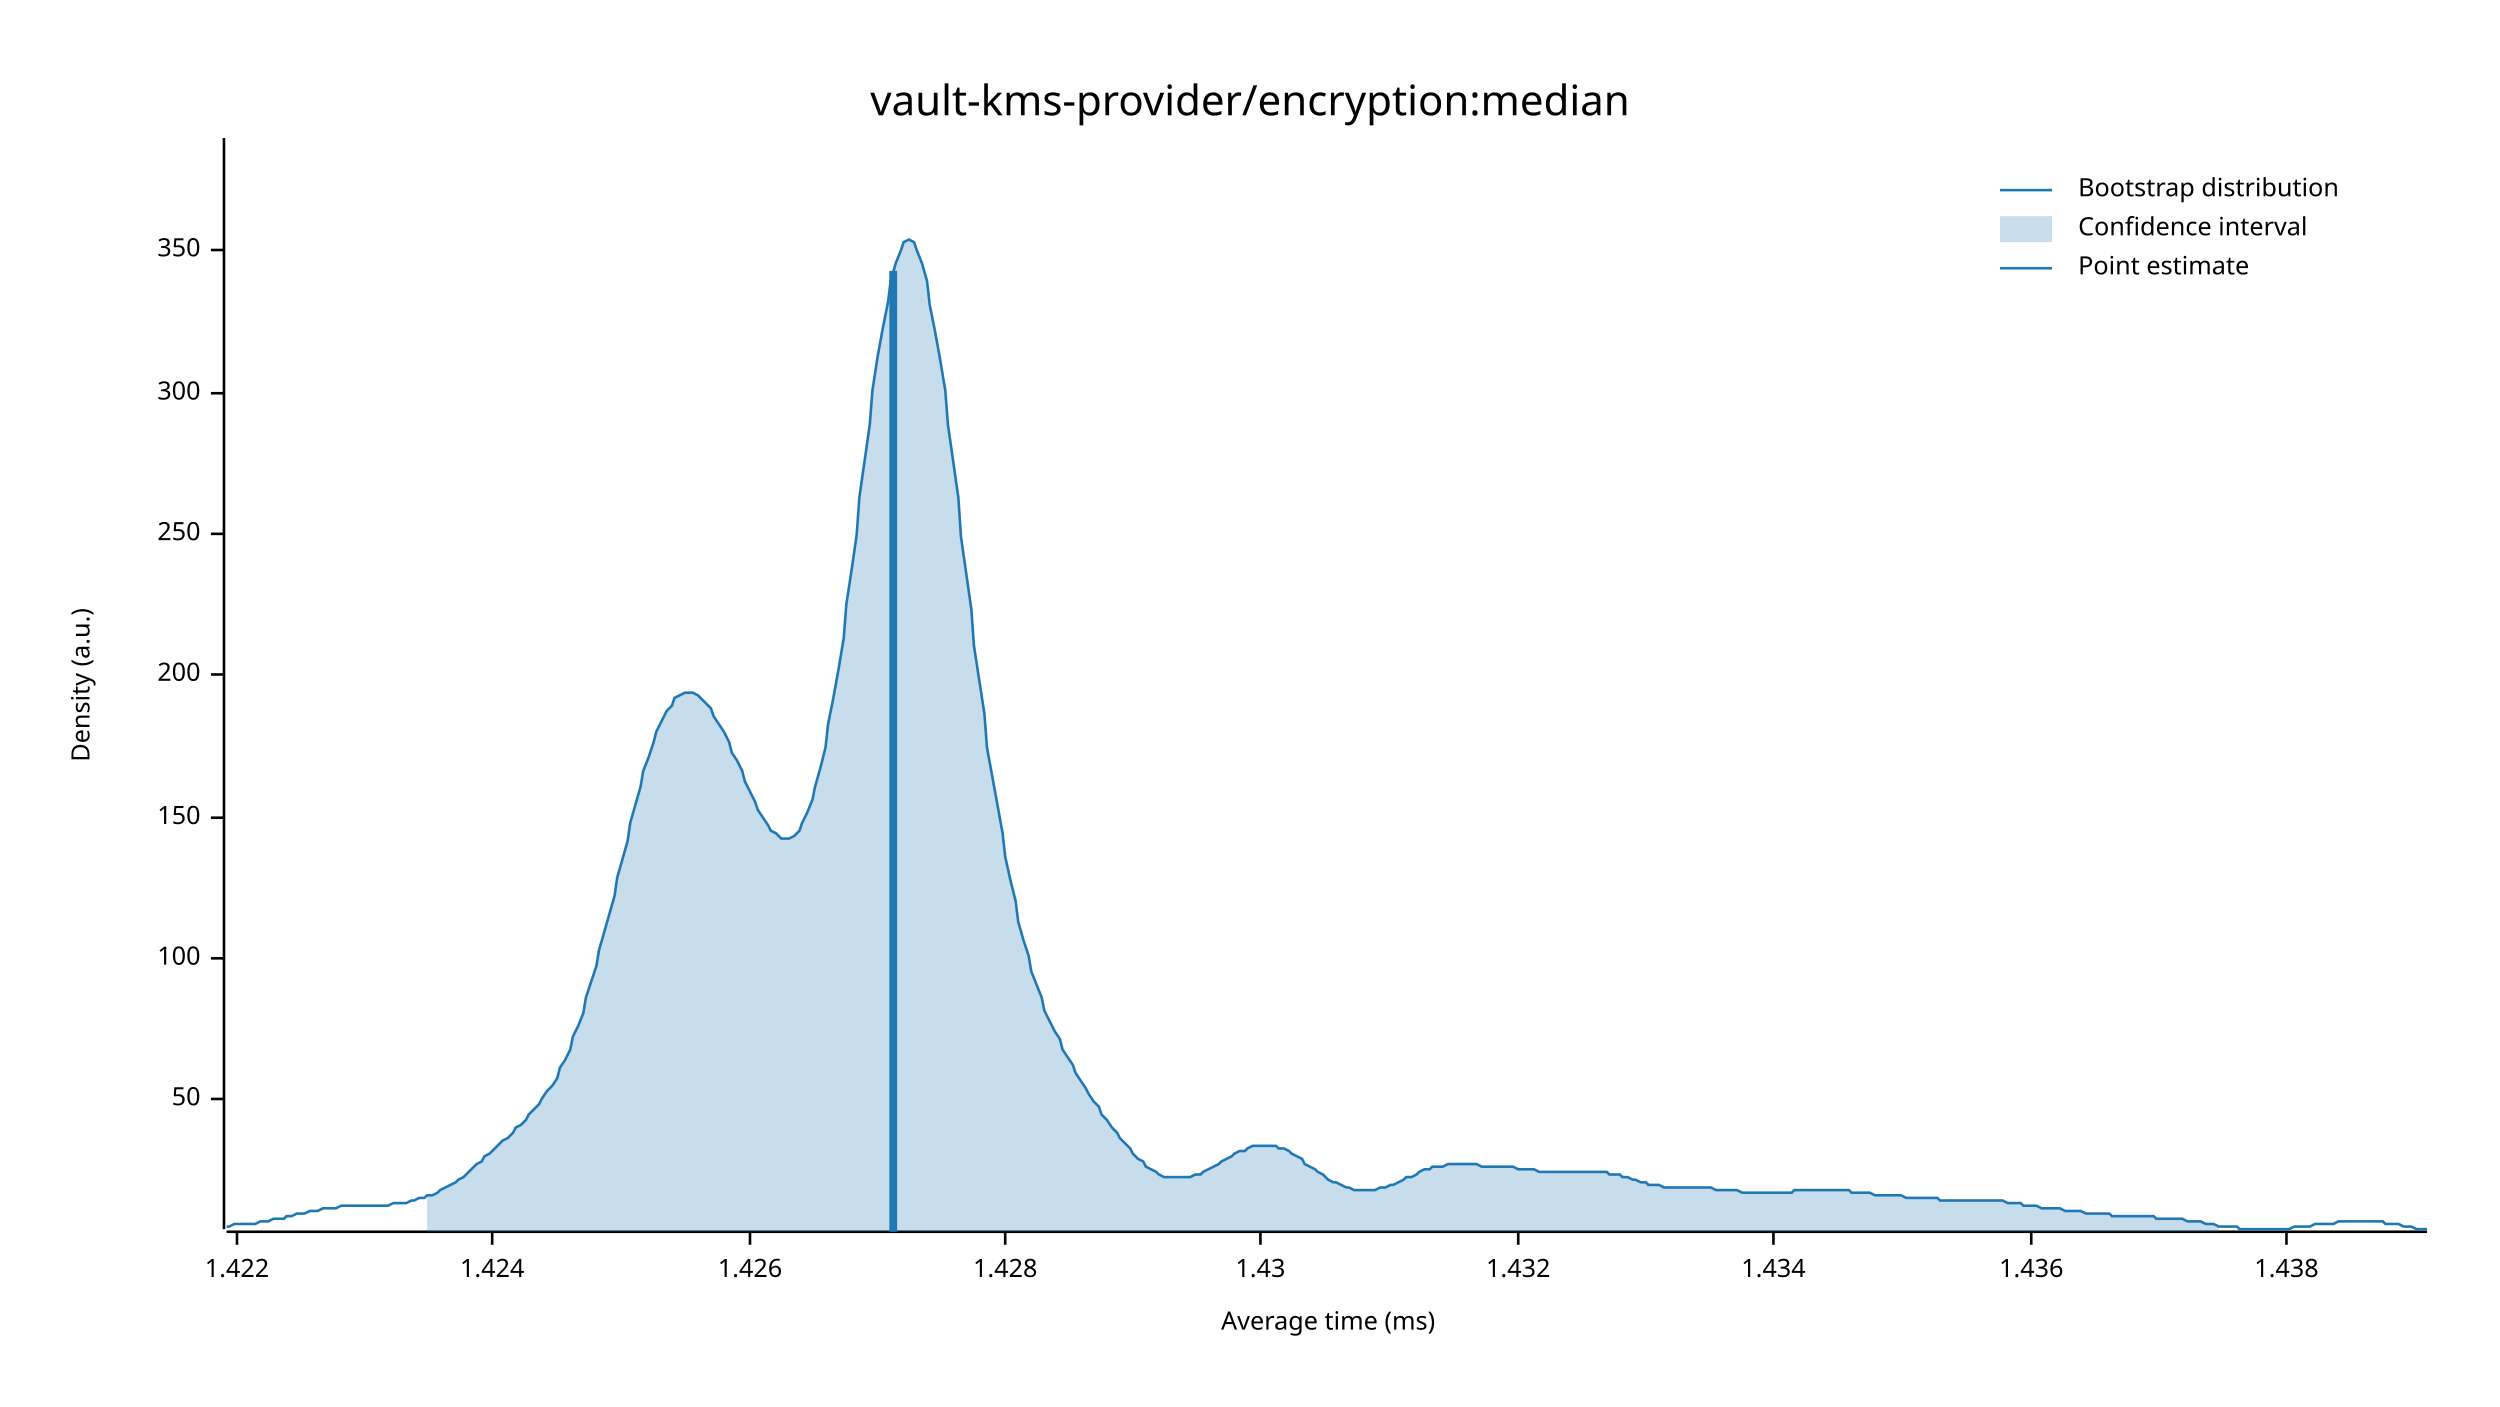
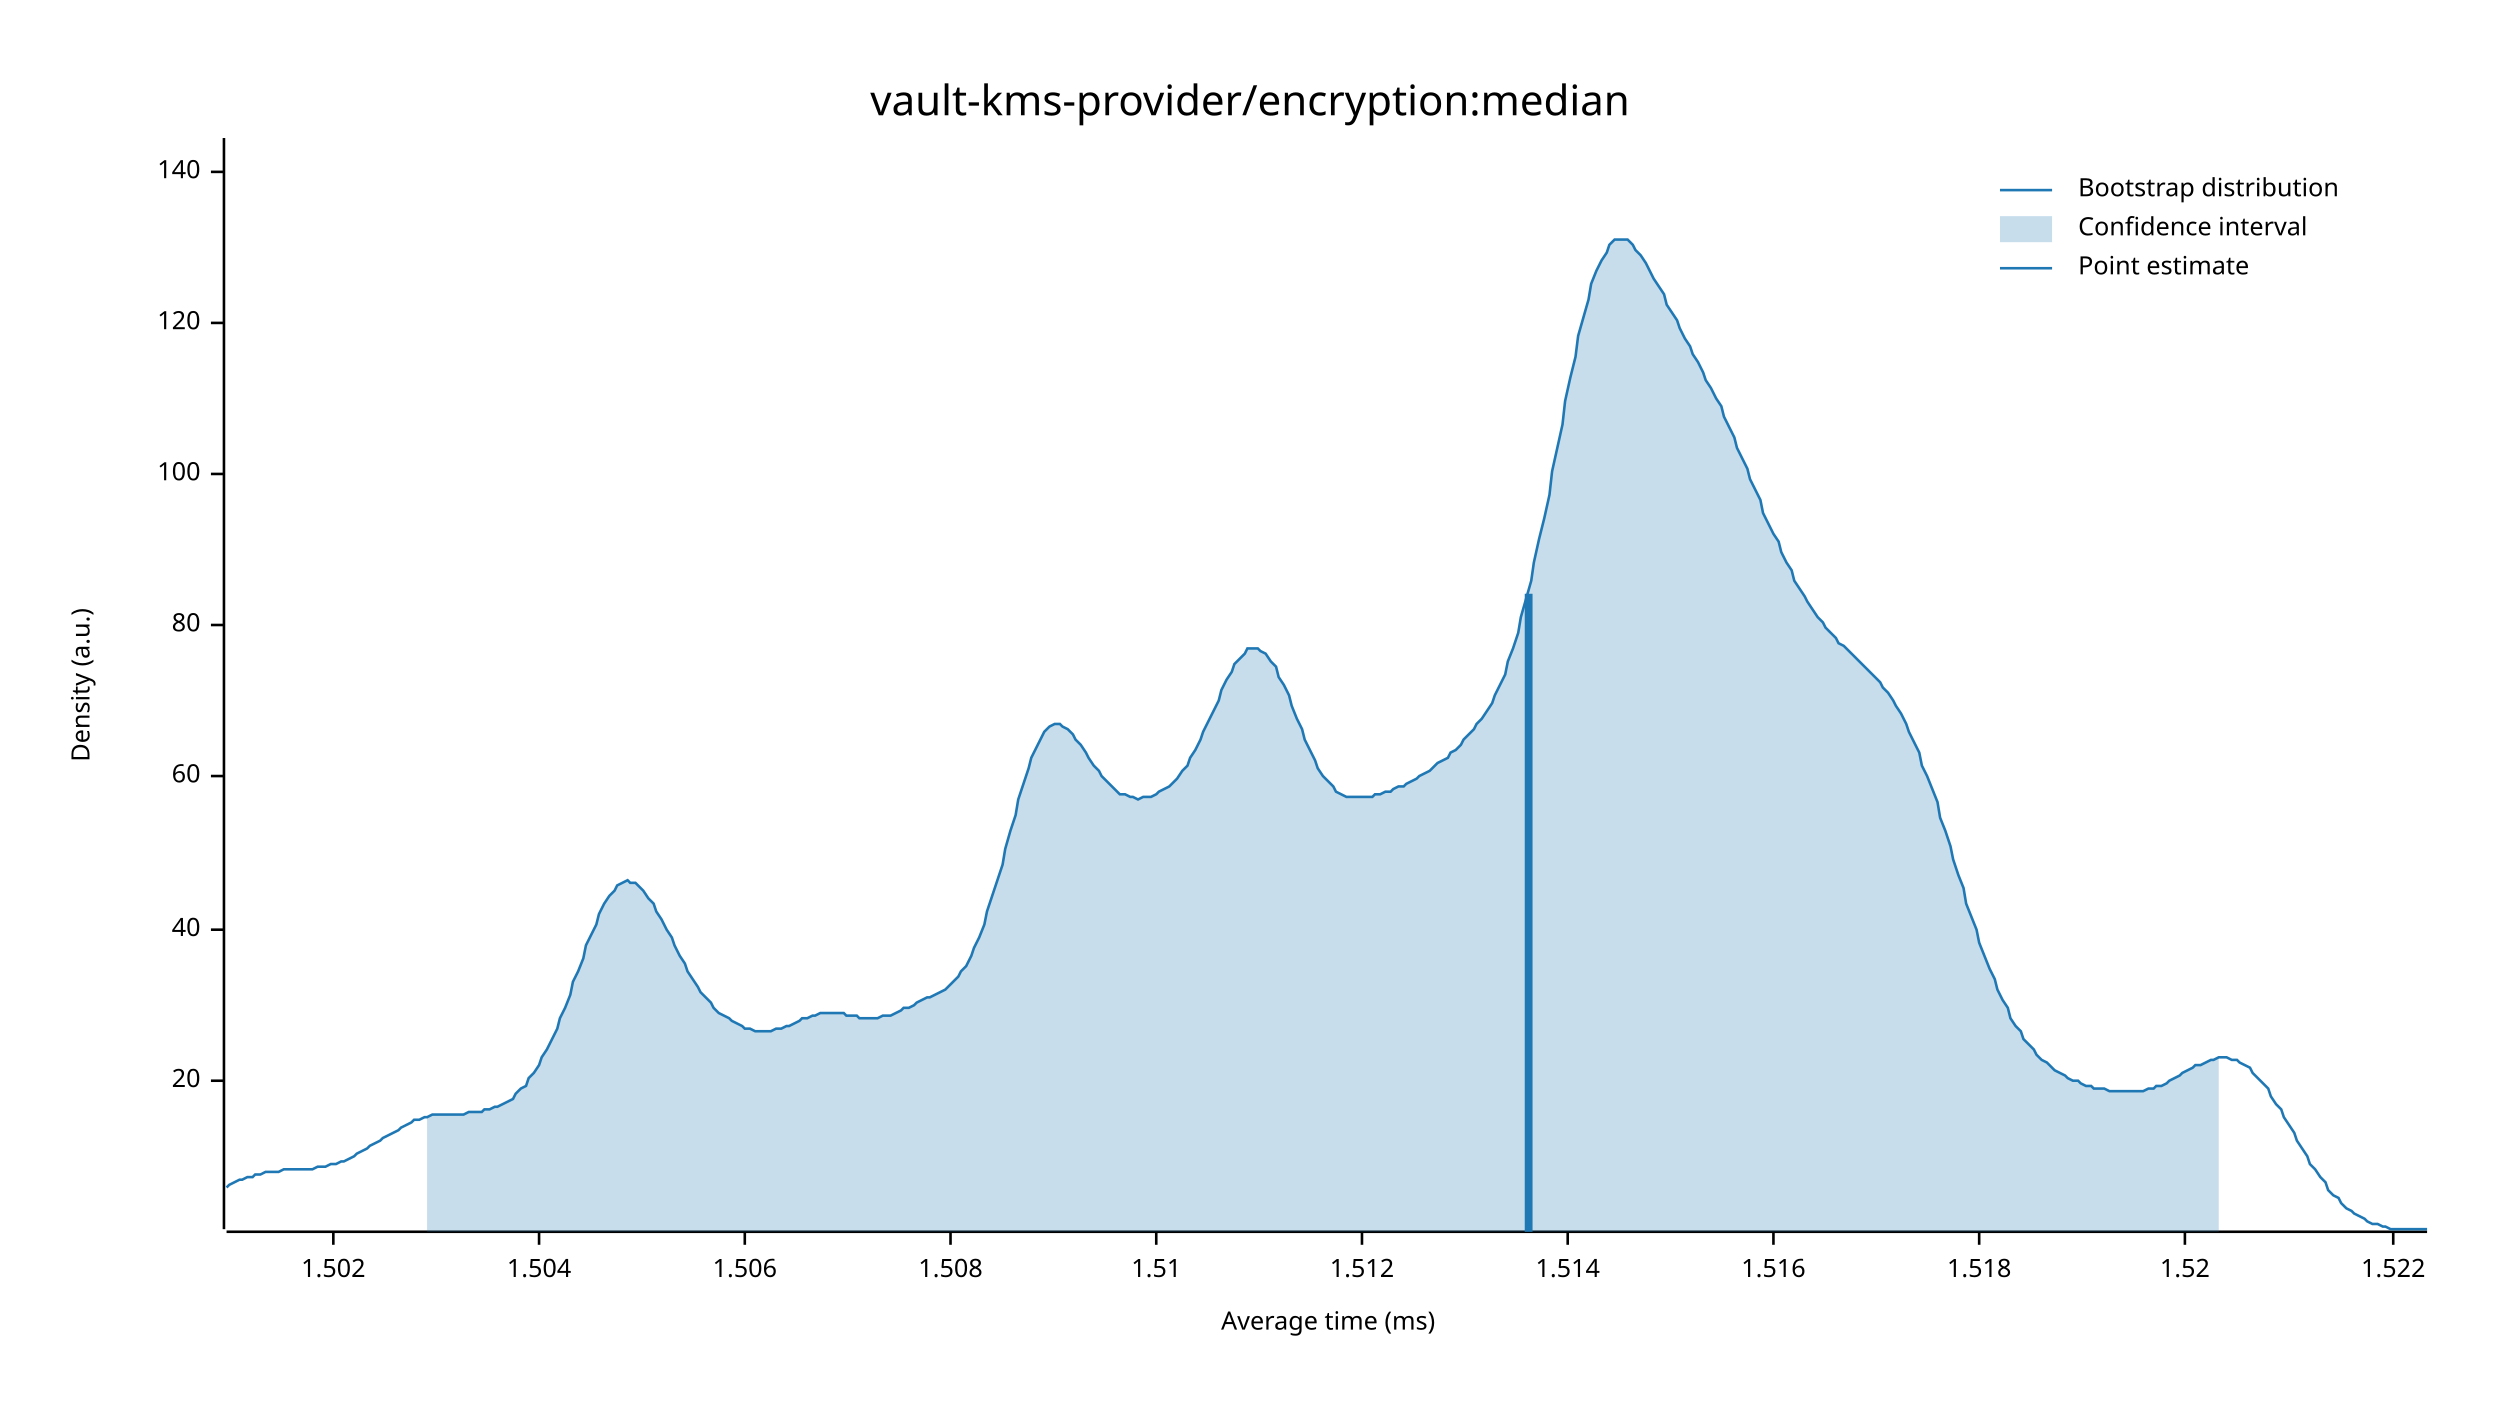
<svg xmlns="http://www.w3.org/2000/svg" width="960" height="540" viewBox="0 0 960 540">
  <text x="480" y="32" dy="0.76em" text-anchor="middle" font-family="sans-serif" font-size="16.129" opacity="1" fill="#000000">
vault-kms-provider/encryption:median
</text>
  <text x="27" y="263" dy="0.76em" text-anchor="middle" font-family="sans-serif" font-size="9.677" opacity="1" fill="#000000" transform="rotate(270, 27, 263)">
Density (a.u.)
</text>
  <text x="510" y="513" dy="-0.5ex" text-anchor="middle" font-family="sans-serif" font-size="9.677" opacity="1" fill="#000000">
Average time (ms)
</text>
  <polyline fill="none" opacity="1" stroke="#000000" stroke-width="1" points="86,53 86,472 " />
-   <text x="77" y="422" dy="0.5ex" text-anchor="end" font-family="sans-serif" font-size="9.677" opacity="1" fill="#000000">
- 50
+   <text x="77" y="415" dy="0.5ex" text-anchor="end" font-family="sans-serif" font-size="9.677" opacity="1" fill="#000000">
+ 20
</text>
-   <polyline fill="none" opacity="1" stroke="#000000" stroke-width="1" points="81,422 86,422 " />
-   <text x="77" y="368" dy="0.5ex" text-anchor="end" font-family="sans-serif" font-size="9.677" opacity="1" fill="#000000">
+   <polyline fill="none" opacity="1" stroke="#000000" stroke-width="1" points="81,415 86,415 " />
+   <text x="77" y="357" dy="0.5ex" text-anchor="end" font-family="sans-serif" font-size="9.677" opacity="1" fill="#000000">
+ 40
+ </text>
+   <polyline fill="none" opacity="1" stroke="#000000" stroke-width="1" points="81,357 86,357 " />
+   <text x="77" y="298" dy="0.5ex" text-anchor="end" font-family="sans-serif" font-size="9.677" opacity="1" fill="#000000">
+ 60
+ </text>
+   <polyline fill="none" opacity="1" stroke="#000000" stroke-width="1" points="81,298 86,298 " />
+   <text x="77" y="240" dy="0.5ex" text-anchor="end" font-family="sans-serif" font-size="9.677" opacity="1" fill="#000000">
+ 80
+ </text>
+   <polyline fill="none" opacity="1" stroke="#000000" stroke-width="1" points="81,240 86,240 " />
+   <text x="77" y="182" dy="0.5ex" text-anchor="end" font-family="sans-serif" font-size="9.677" opacity="1" fill="#000000">
100
</text>
-   <polyline fill="none" opacity="1" stroke="#000000" stroke-width="1" points="81,368 86,368 " />
-   <text x="77" y="314" dy="0.5ex" text-anchor="end" font-family="sans-serif" font-size="9.677" opacity="1" fill="#000000">
- 150
+   <polyline fill="none" opacity="1" stroke="#000000" stroke-width="1" points="81,182 86,182 " />
+   <text x="77" y="124" dy="0.5ex" text-anchor="end" font-family="sans-serif" font-size="9.677" opacity="1" fill="#000000">
+ 120
</text>
-   <polyline fill="none" opacity="1" stroke="#000000" stroke-width="1" points="81,314 86,314 " />
-   <text x="77" y="259" dy="0.5ex" text-anchor="end" font-family="sans-serif" font-size="9.677" opacity="1" fill="#000000">
- 200
+   <polyline fill="none" opacity="1" stroke="#000000" stroke-width="1" points="81,124 86,124 " />
+   <text x="77" y="66" dy="0.5ex" text-anchor="end" font-family="sans-serif" font-size="9.677" opacity="1" fill="#000000">
+ 140
</text>
-   <polyline fill="none" opacity="1" stroke="#000000" stroke-width="1" points="81,259 86,259 " />
-   <text x="77" y="205" dy="0.5ex" text-anchor="end" font-family="sans-serif" font-size="9.677" opacity="1" fill="#000000">
- 250
+   <polyline fill="none" opacity="1" stroke="#000000" stroke-width="1" points="81,66 86,66 " />
+   <polyline fill="none" opacity="1" stroke="#000000" stroke-width="1" points="87,473 932,473 " />
+   <text x="128" y="483" dy="0.76em" text-anchor="middle" font-family="sans-serif" font-size="9.677" opacity="1" fill="#000000">
+ 1.502
</text>
-   <polyline fill="none" opacity="1" stroke="#000000" stroke-width="1" points="81,205 86,205 " />
-   <text x="77" y="151" dy="0.5ex" text-anchor="end" font-family="sans-serif" font-size="9.677" opacity="1" fill="#000000">
- 300
+   <polyline fill="none" opacity="1" stroke="#000000" stroke-width="1" points="128,473 128,478 " />
+   <text x="207" y="483" dy="0.76em" text-anchor="middle" font-family="sans-serif" font-size="9.677" opacity="1" fill="#000000">
+ 1.504
</text>
-   <polyline fill="none" opacity="1" stroke="#000000" stroke-width="1" points="81,151 86,151 " />
-   <text x="77" y="96" dy="0.5ex" text-anchor="end" font-family="sans-serif" font-size="9.677" opacity="1" fill="#000000">
- 350
+   <polyline fill="none" opacity="1" stroke="#000000" stroke-width="1" points="207,473 207,478 " />
+   <text x="286" y="483" dy="0.76em" text-anchor="middle" font-family="sans-serif" font-size="9.677" opacity="1" fill="#000000">
+ 1.506
</text>
-   <polyline fill="none" opacity="1" stroke="#000000" stroke-width="1" points="81,96 86,96 " />
-   <polyline fill="none" opacity="1" stroke="#000000" stroke-width="1" points="87,473 932,473 " />
-   <text x="91" y="483" dy="0.76em" text-anchor="middle" font-family="sans-serif" font-size="9.677" opacity="1" fill="#000000">
- 1.422
+   <polyline fill="none" opacity="1" stroke="#000000" stroke-width="1" points="286,473 286,478 " />
+   <text x="365" y="483" dy="0.76em" text-anchor="middle" font-family="sans-serif" font-size="9.677" opacity="1" fill="#000000">
+ 1.508
</text>
-   <polyline fill="none" opacity="1" stroke="#000000" stroke-width="1" points="91,473 91,478 " />
-   <text x="189" y="483" dy="0.76em" text-anchor="middle" font-family="sans-serif" font-size="9.677" opacity="1" fill="#000000">
- 1.424
+   <polyline fill="none" opacity="1" stroke="#000000" stroke-width="1" points="365,473 365,478 " />
+   <text x="444" y="483" dy="0.76em" text-anchor="middle" font-family="sans-serif" font-size="9.677" opacity="1" fill="#000000">
+ 1.51
</text>
-   <polyline fill="none" opacity="1" stroke="#000000" stroke-width="1" points="189,473 189,478 " />
-   <text x="288" y="483" dy="0.76em" text-anchor="middle" font-family="sans-serif" font-size="9.677" opacity="1" fill="#000000">
- 1.426
+   <polyline fill="none" opacity="1" stroke="#000000" stroke-width="1" points="444,473 444,478 " />
+   <text x="523" y="483" dy="0.76em" text-anchor="middle" font-family="sans-serif" font-size="9.677" opacity="1" fill="#000000">
+ 1.512
</text>
-   <polyline fill="none" opacity="1" stroke="#000000" stroke-width="1" points="288,473 288,478 " />
-   <text x="386" y="483" dy="0.76em" text-anchor="middle" font-family="sans-serif" font-size="9.677" opacity="1" fill="#000000">
- 1.428
+   <polyline fill="none" opacity="1" stroke="#000000" stroke-width="1" points="523,473 523,478 " />
+   <text x="602" y="483" dy="0.76em" text-anchor="middle" font-family="sans-serif" font-size="9.677" opacity="1" fill="#000000">
+ 1.514
</text>
-   <polyline fill="none" opacity="1" stroke="#000000" stroke-width="1" points="386,473 386,478 " />
-   <text x="484" y="483" dy="0.76em" text-anchor="middle" font-family="sans-serif" font-size="9.677" opacity="1" fill="#000000">
- 1.43
- </text>
-   <polyline fill="none" opacity="1" stroke="#000000" stroke-width="1" points="484,473 484,478 " />
-   <text x="583" y="483" dy="0.76em" text-anchor="middle" font-family="sans-serif" font-size="9.677" opacity="1" fill="#000000">
- 1.432
- </text>
-   <polyline fill="none" opacity="1" stroke="#000000" stroke-width="1" points="583,473 583,478 " />
+   <polyline fill="none" opacity="1" stroke="#000000" stroke-width="1" points="602,473 602,478 " />
  <text x="681" y="483" dy="0.76em" text-anchor="middle" font-family="sans-serif" font-size="9.677" opacity="1" fill="#000000">
- 1.434
+ 1.516
</text>
  <polyline fill="none" opacity="1" stroke="#000000" stroke-width="1" points="681,473 681,478 " />
-   <text x="780" y="483" dy="0.76em" text-anchor="middle" font-family="sans-serif" font-size="9.677" opacity="1" fill="#000000">
- 1.436
+   <text x="760" y="483" dy="0.76em" text-anchor="middle" font-family="sans-serif" font-size="9.677" opacity="1" fill="#000000">
+ 1.518
</text>
-   <polyline fill="none" opacity="1" stroke="#000000" stroke-width="1" points="780,473 780,478 " />
-   <text x="878" y="483" dy="0.76em" text-anchor="middle" font-family="sans-serif" font-size="9.677" opacity="1" fill="#000000">
- 1.438
+   <polyline fill="none" opacity="1" stroke="#000000" stroke-width="1" points="760,473 760,478 " />
+   <text x="839" y="483" dy="0.76em" text-anchor="middle" font-family="sans-serif" font-size="9.677" opacity="1" fill="#000000">
+ 1.52
</text>
-   <polyline fill="none" opacity="1" stroke="#000000" stroke-width="1" points="878,473 878,478 " />
-   <polyline fill="none" opacity="1" stroke="#1F78B4" stroke-width="1" points="87,471 88,471 90,470 92,470 93,470 95,470 97,470 98,470 100,469 102,469 103,469 105,468 107,468 109,468 110,467 112,467 114,466 115,466 117,466 119,465 120,465 122,465 124,464 125,464 127,464 129,464 131,463 132,463 134,463 136,463 137,463 139,463 141,463 142,463 144,463 146,463 147,463 149,463 151,462 153,462 154,462 156,462 158,461 159,461 161,460 163,460 164,459 166,459 168,458 169,457 171,456 173,455 175,454 176,453 178,452 180,450 181,449 183,447 185,446 186,444 188,443 190,441 191,440 193,438 195,437 197,435 198,433 200,432 202,430 203,428 205,426 207,424 208,422 210,419 212,417 214,414 215,410 217,407 219,403 220,398 222,394 224,389 225,383 227,377 229,371 230,365 232,358 234,351 236,344 237,337 239,330 241,323 242,316 244,309 246,302 247,296 249,291 251,285 252,281 254,277 256,273 258,271 259,268 261,267 263,266 264,266 266,266 268,267 269,268 271,270 273,272 274,275 276,278 278,281 280,285 281,289 283,292 285,296 286,300 288,304 290,308 291,311 293,314 295,317 296,319 298,320 300,322 302,322 303,322 305,321 307,319 308,316 310,312 312,307 313,302 315,295 317,287 318,278 320,268 322,257 324,245 325,232 327,219 329,205 330,191 332,177 334,163 335,150 337,137 339,126 341,116 342,108 344,101 346,96 347,93 349,92 351,93 352,96 354,101 356,108 357,117 359,127 361,138 363,150 364,163 366,177 368,191 369,206 371,220 373,234 374,248 376,261 378,274 379,287 381,298 383,309 385,320 386,329 388,338 390,346 391,354 393,361 395,367 396,373 398,378 400,383 401,388 403,392 405,396 407,399 408,403 410,406 412,409 413,412 415,415 417,418 418,420 420,423 422,425 423,428 425,430 427,433 429,435 430,437 432,439 434,441 435,443 437,445 439,446 440,448 442,449 444,450 445,451 447,452 449,452 451,452 452,452 454,452 456,452 457,452 459,451 461,451 462,450 464,449 466,448 468,447 469,446 471,445 473,444 474,443 476,442 478,442 479,441 481,440 483,440 484,440 486,440 488,440 490,440 491,441 493,441 495,442 496,443 498,444 500,445 501,447 503,448 505,449 506,450 508,451 510,453 512,454 513,454 515,455 517,456 518,456 520,457 522,457 523,457 525,457 527,457 528,457 530,456 532,456 534,455 535,455 537,454 539,453 540,452 542,452 544,451 545,450 547,449 549,449 550,448 552,448 554,448 556,447 557,447 559,447 561,447 562,447 564,447 566,447 567,447 569,448 571,448 573,448 574,448 576,448 578,448 579,448 581,448 583,449 584,449 586,449 588,449 589,449 591,450 593,450 595,450 596,450 598,450 600,450 601,450 603,450 605,450 606,450 608,450 610,450 611,450 613,450 615,450 617,450 618,451 620,451 622,451 623,452 625,452 627,453 628,453 630,454 632,454 633,455 635,455 637,455 639,456 640,456 642,456 644,456 645,456 647,456 649,456 650,456 652,456 654,456 655,456 657,456 659,457 661,457 662,457 664,457 666,457 667,457 669,458 671,458 672,458 674,458 676,458 677,458 679,458 681,458 683,458 684,458 686,458 688,458 689,457 691,457 693,457 694,457 696,457 698,457 700,457 701,457 703,457 705,457 706,457 708,457 710,457 711,458 713,458 715,458 716,458 718,458 720,459 722,459 723,459 725,459 727,459 728,459 730,459 732,460 733,460 735,460 737,460 738,460 740,460 742,460 744,460 745,461 747,461 749,461 750,461 752,461 754,461 755,461 757,461 759,461 760,461 762,461 764,461 766,461 767,461 769,461 771,462 772,462 774,462 776,462 777,463 779,463 781,463 782,463 784,464 786,464 788,464 789,464 791,464 793,465 794,465 796,465 798,465 799,465 801,466 803,466 804,466 806,466 808,466 810,466 811,467 813,467 815,467 816,467 818,467 820,467 821,467 823,467 825,467 827,467 828,468 830,468 832,468 833,468 835,468 837,468 838,468 840,469 842,469 843,469 845,469 847,470 849,470 850,470 852,471 854,471 855,471 857,471 859,471 860,472 862,472 864,472 865,472 867,472 869,472 871,472 872,472 874,472 876,472 877,472 879,472 881,471 882,471 884,471 886,471 887,471 889,470 891,470 893,470 894,470 896,470 898,469 899,469 901,469 903,469 904,469 906,469 908,469 909,469 911,469 913,469 915,469 916,470 918,470 920,470 921,470 923,471 925,471 926,471 928,472 930,472 932,472 " />
-   <polygon opacity="0.25" fill="#1F78B4" points="164,459 166,459 168,458 169,457 171,456 173,455 175,454 176,453 178,452 180,450 181,449 183,447 185,446 186,444 188,443 190,441 191,440 193,438 195,437 197,435 198,433 200,432 202,430 203,428 205,426 207,424 208,422 210,419 212,417 214,414 215,410 217,407 219,403 220,398 222,394 224,389 225,383 227,377 229,371 230,365 232,358 234,351 236,344 237,337 239,330 241,323 242,316 244,309 246,302 247,296 249,291 251,285 252,281 254,277 256,273 258,271 259,268 261,267 263,266 264,266 266,266 268,267 269,268 271,270 273,272 274,275 276,278 278,281 280,285 281,289 283,292 285,296 286,300 288,304 290,308 291,311 293,314 295,317 296,319 298,320 300,322 302,322 303,322 305,321 307,319 308,316 310,312 312,307 313,302 315,295 317,287 318,278 320,268 322,257 324,245 325,232 327,219 329,205 330,191 332,177 334,163 335,150 337,137 339,126 341,116 342,108 344,101 346,96 347,93 349,92 351,93 352,96 354,101 356,108 357,117 359,127 361,138 363,150 364,163 366,177 368,191 369,206 371,220 373,234 374,248 376,261 378,274 379,287 381,298 383,309 385,320 386,329 388,338 390,346 391,354 393,361 395,367 396,373 398,378 400,383 401,388 403,392 405,396 407,399 408,403 410,406 412,409 413,412 415,415 417,418 418,420 420,423 422,425 423,428 425,430 427,433 429,435 430,437 432,439 434,441 435,443 437,445 439,446 440,448 442,449 444,450 445,451 447,452 449,452 451,452 452,452 454,452 456,452 457,452 459,451 461,451 462,450 464,449 466,448 468,447 469,446 471,445 473,444 474,443 476,442 478,442 479,441 481,440 483,440 484,440 486,440 488,440 490,440 491,441 493,441 495,442 496,443 498,444 500,445 501,447 503,448 505,449 506,450 508,451 510,453 512,454 513,454 515,455 517,456 518,456 520,457 522,457 523,457 525,457 527,457 528,457 530,456 532,456 534,455 535,455 537,454 539,453 540,452 542,452 544,451 545,450 547,449 549,449 550,448 552,448 554,448 556,447 557,447 559,447 561,447 562,447 564,447 566,447 567,447 569,448 571,448 573,448 574,448 576,448 578,448 579,448 581,448 583,449 584,449 586,449 588,449 589,449 591,450 593,450 595,450 596,450 598,450 600,450 601,450 603,450 605,450 606,450 608,450 610,450 611,450 613,450 615,450 617,450 618,451 620,451 622,451 623,452 625,452 627,453 628,453 630,454 632,454 633,455 635,455 637,455 639,456 640,456 642,456 644,456 645,456 647,456 649,456 650,456 652,456 654,456 655,456 657,456 659,457 661,457 662,457 664,457 666,457 667,457 669,458 671,458 672,458 674,458 676,458 677,458 679,458 681,458 683,458 684,458 686,458 688,458 689,457 691,457 693,457 694,457 696,457 698,457 700,457 701,457 703,457 705,457 706,457 708,457 710,457 711,458 713,458 715,458 716,458 718,458 720,459 722,459 723,459 725,459 727,459 728,459 730,459 732,460 733,460 735,460 737,460 738,460 740,460 742,460 744,460 745,461 747,461 749,461 750,461 752,461 754,461 755,461 757,461 759,461 760,461 762,461 764,461 766,461 767,461 769,461 771,462 772,462 774,462 776,462 777,463 779,463 781,463 782,463 784,464 786,464 788,464 789,464 791,464 793,465 794,465 796,465 798,465 799,465 801,466 803,466 804,466 806,466 808,466 810,466 811,467 813,467 815,467 816,467 818,467 820,467 821,467 823,467 825,467 827,467 828,468 830,468 832,468 833,468 835,468 837,468 838,468 840,469 842,469 843,469 845,469 847,470 849,470 850,470 852,471 852,473 164,473 " />
-   <polyline fill="none" opacity="1" stroke="#1F78B4" stroke-width="3" points="343,473 343,104 " />
+   <polyline fill="none" opacity="1" stroke="#000000" stroke-width="1" points="839,473 839,478 " />
+   <text x="919" y="483" dy="0.76em" text-anchor="middle" font-family="sans-serif" font-size="9.677" opacity="1" fill="#000000">
+ 1.522
+ </text>
+   <polyline fill="none" opacity="1" stroke="#000000" stroke-width="1" points="919,473 919,478 " />
+   <polyline fill="none" opacity="1" stroke="#1F78B4" stroke-width="1" points="87,456 88,455 90,454 92,453 93,453 95,452 97,452 98,451 100,451 102,450 103,450 105,450 107,450 109,449 110,449 112,449 114,449 115,449 117,449 119,449 120,449 122,448 124,448 125,448 127,447 129,447 131,446 132,446 134,445 136,444 137,443 139,442 141,441 142,440 144,439 146,438 147,437 149,436 151,435 153,434 154,433 156,432 158,431 159,430 161,430 163,429 164,429 166,428 168,428 169,428 171,428 173,428 175,428 176,428 178,428 180,427 181,427 183,427 185,427 186,426 188,426 190,425 191,425 193,424 195,423 197,422 198,420 200,418 202,417 203,414 205,412 207,409 208,406 210,403 212,399 214,395 215,391 217,387 219,382 220,377 222,373 224,368 225,363 227,359 229,355 230,351 232,347 234,344 236,342 237,340 239,339 241,338 242,339 244,339 246,341 247,342 249,345 251,347 252,350 254,353 256,357 258,360 259,363 261,367 263,370 264,373 266,376 268,379 269,381 271,383 273,385 274,387 276,389 278,390 280,391 281,392 283,393 285,394 286,395 288,395 290,396 291,396 293,396 295,396 296,396 298,395 300,395 302,394 303,394 305,393 307,392 308,391 310,391 312,390 313,390 315,389 317,389 318,389 320,389 322,389 324,389 325,390 327,390 329,390 330,391 332,391 334,391 335,391 337,391 339,390 341,390 342,390 344,389 346,388 347,387 349,387 351,386 352,385 354,384 356,383 357,383 359,382 361,381 363,380 364,379 366,377 368,375 369,373 371,371 373,367 374,364 376,360 378,355 379,350 381,344 383,338 385,332 386,326 388,319 390,313 391,307 393,301 395,295 396,291 398,287 400,283 401,281 403,279 405,278 407,278 408,279 410,280 412,282 413,284 415,286 417,289 418,291 420,294 422,296 423,298 425,300 427,302 429,304 430,305 432,305 434,306 435,306 437,307 439,306 440,306 442,306 444,305 445,304 447,303 449,302 451,300 452,299 454,296 456,294 457,291 459,288 461,284 462,281 464,277 466,273 468,269 469,265 471,261 473,258 474,255 476,253 478,251 479,249 481,249 483,249 484,250 486,251 488,254 490,256 491,260 493,263 495,267 496,271 498,276 500,280 501,284 503,288 505,292 506,295 508,298 510,300 512,302 513,304 515,305 517,306 518,306 520,306 522,306 523,306 525,306 527,306 528,305 530,305 532,304 534,304 535,303 537,302 539,302 540,301 542,300 544,299 545,298 547,297 549,296 550,295 552,293 554,292 556,291 557,289 559,288 561,286 562,284 564,282 566,280 567,278 569,276 571,273 573,270 574,267 576,263 578,259 579,254 581,249 583,243 584,237 586,230 588,223 589,216 591,207 593,199 595,190 596,181 598,172 600,163 601,154 603,145 605,137 606,129 608,122 610,115 611,109 613,104 615,100 617,97 618,94 620,92 622,92 623,92 625,92 627,94 628,96 630,98 632,101 633,103 635,107 637,110 639,113 640,117 642,120 644,123 645,126 647,130 649,133 650,136 652,139 654,143 655,146 657,149 659,153 661,156 662,160 664,164 666,168 667,172 669,176 671,180 672,184 674,188 676,192 677,197 679,201 681,205 683,208 684,212 686,216 688,219 689,223 691,226 693,229 694,231 696,234 698,237 700,239 701,241 703,243 705,245 706,247 708,248 710,250 711,251 713,253 715,255 716,256 718,258 720,260 722,262 723,264 725,266 727,269 728,271 730,274 732,278 733,281 735,285 737,289 738,294 740,298 742,303 744,308 745,314 747,319 749,325 750,330 752,336 754,341 755,347 757,352 759,357 760,362 762,367 764,372 766,376 767,380 769,384 771,387 772,391 774,394 776,396 777,399 779,401 781,403 782,405 784,407 786,408 788,410 789,411 791,412 793,413 794,414 796,415 798,415 799,416 801,417 803,417 804,418 806,418 808,418 810,419 811,419 813,419 815,419 816,419 818,419 820,419 821,419 823,419 825,418 827,418 828,417 830,417 832,416 833,415 835,414 837,413 838,412 840,411 842,410 843,409 845,409 847,408 849,407 850,407 852,406 854,406 855,406 857,407 859,407 860,408 862,409 864,410 865,412 867,414 869,416 871,418 872,421 874,424 876,426 877,429 879,432 881,435 882,438 884,441 886,444 887,447 889,449 891,452 893,454 894,457 896,459 898,460 899,462 901,464 903,465 904,466 906,467 908,468 909,469 911,470 913,470 915,471 916,471 918,472 920,472 921,472 923,472 925,472 926,472 928,472 930,472 932,472 " />
+   <polygon opacity="0.25" fill="#1F78B4" points="164,429 166,428 168,428 169,428 171,428 173,428 175,428 176,428 178,428 180,427 181,427 183,427 185,427 186,426 188,426 190,425 191,425 193,424 195,423 197,422 198,420 200,418 202,417 203,414 205,412 207,409 208,406 210,403 212,399 214,395 215,391 217,387 219,382 220,377 222,373 224,368 225,363 227,359 229,355 230,351 232,347 234,344 236,342 237,340 239,339 241,338 242,339 244,339 246,341 247,342 249,345 251,347 252,350 254,353 256,357 258,360 259,363 261,367 263,370 264,373 266,376 268,379 269,381 271,383 273,385 274,387 276,389 278,390 280,391 281,392 283,393 285,394 286,395 288,395 290,396 291,396 293,396 295,396 296,396 298,395 300,395 302,394 303,394 305,393 307,392 308,391 310,391 312,390 313,390 315,389 317,389 318,389 320,389 322,389 324,389 325,390 327,390 329,390 330,391 332,391 334,391 335,391 337,391 339,390 341,390 342,390 344,389 346,388 347,387 349,387 351,386 352,385 354,384 356,383 357,383 359,382 361,381 363,380 364,379 366,377 368,375 369,373 371,371 373,367 374,364 376,360 378,355 379,350 381,344 383,338 385,332 386,326 388,319 390,313 391,307 393,301 395,295 396,291 398,287 400,283 401,281 403,279 405,278 407,278 408,279 410,280 412,282 413,284 415,286 417,289 418,291 420,294 422,296 423,298 425,300 427,302 429,304 430,305 432,305 434,306 435,306 437,307 439,306 440,306 442,306 444,305 445,304 447,303 449,302 451,300 452,299 454,296 456,294 457,291 459,288 461,284 462,281 464,277 466,273 468,269 469,265 471,261 473,258 474,255 476,253 478,251 479,249 481,249 483,249 484,250 486,251 488,254 490,256 491,260 493,263 495,267 496,271 498,276 500,280 501,284 503,288 505,292 506,295 508,298 510,300 512,302 513,304 515,305 517,306 518,306 520,306 522,306 523,306 525,306 527,306 528,305 530,305 532,304 534,304 535,303 537,302 539,302 540,301 542,300 544,299 545,298 547,297 549,296 550,295 552,293 554,292 556,291 557,289 559,288 561,286 562,284 564,282 566,280 567,278 569,276 571,273 573,270 574,267 576,263 578,259 579,254 581,249 583,243 584,237 586,230 588,223 589,216 591,207 593,199 595,190 596,181 598,172 600,163 601,154 603,145 605,137 606,129 608,122 610,115 611,109 613,104 615,100 617,97 618,94 620,92 622,92 623,92 625,92 627,94 628,96 630,98 632,101 633,103 635,107 637,110 639,113 640,117 642,120 644,123 645,126 647,130 649,133 650,136 652,139 654,143 655,146 657,149 659,153 661,156 662,160 664,164 666,168 667,172 669,176 671,180 672,184 674,188 676,192 677,197 679,201 681,205 683,208 684,212 686,216 688,219 689,223 691,226 693,229 694,231 696,234 698,237 700,239 701,241 703,243 705,245 706,247 708,248 710,250 711,251 713,253 715,255 716,256 718,258 720,260 722,262 723,264 725,266 727,269 728,271 730,274 732,278 733,281 735,285 737,289 738,294 740,298 742,303 744,308 745,314 747,319 749,325 750,330 752,336 754,341 755,347 757,352 759,357 760,362 762,367 764,372 766,376 767,380 769,384 771,387 772,391 774,394 776,396 777,399 779,401 781,403 782,405 784,407 786,408 788,410 789,411 791,412 793,413 794,414 796,415 798,415 799,416 801,417 803,417 804,418 806,418 808,418 810,419 811,419 813,419 815,419 816,419 818,419 820,419 821,419 823,419 825,418 827,418 828,417 830,417 832,416 833,415 835,414 837,413 838,412 840,411 842,410 843,409 845,409 847,408 849,407 850,407 852,406 852,473 164,473 " />
+   <polyline fill="none" opacity="1" stroke="#1F78B4" stroke-width="3" points="587,473 587,228 " />
  <text x="798" y="68" dy="0.76em" text-anchor="start" font-family="sans-serif" font-size="9.677" opacity="1" fill="#000000">
Bootstrap distribution
</text>
  <text x="798" y="83" dy="0.76em" text-anchor="start" font-family="sans-serif" font-size="9.677" opacity="1" fill="#000000">
Confidence interval
</text>
  <text x="798" y="98" dy="0.76em" text-anchor="start" font-family="sans-serif" font-size="9.677" opacity="1" fill="#000000">
Point estimate
</text>
  <polyline fill="none" opacity="1" stroke="#1F78B4" stroke-width="1" points="768,73 788,73 " />
  <rect x="768" y="83" width="20" height="10" opacity="0.25" fill="#1F78B4" stroke="none" />
  <polyline fill="none" opacity="1" stroke="#1F78B4" stroke-width="1" points="768,103 788,103 " />
</svg>
